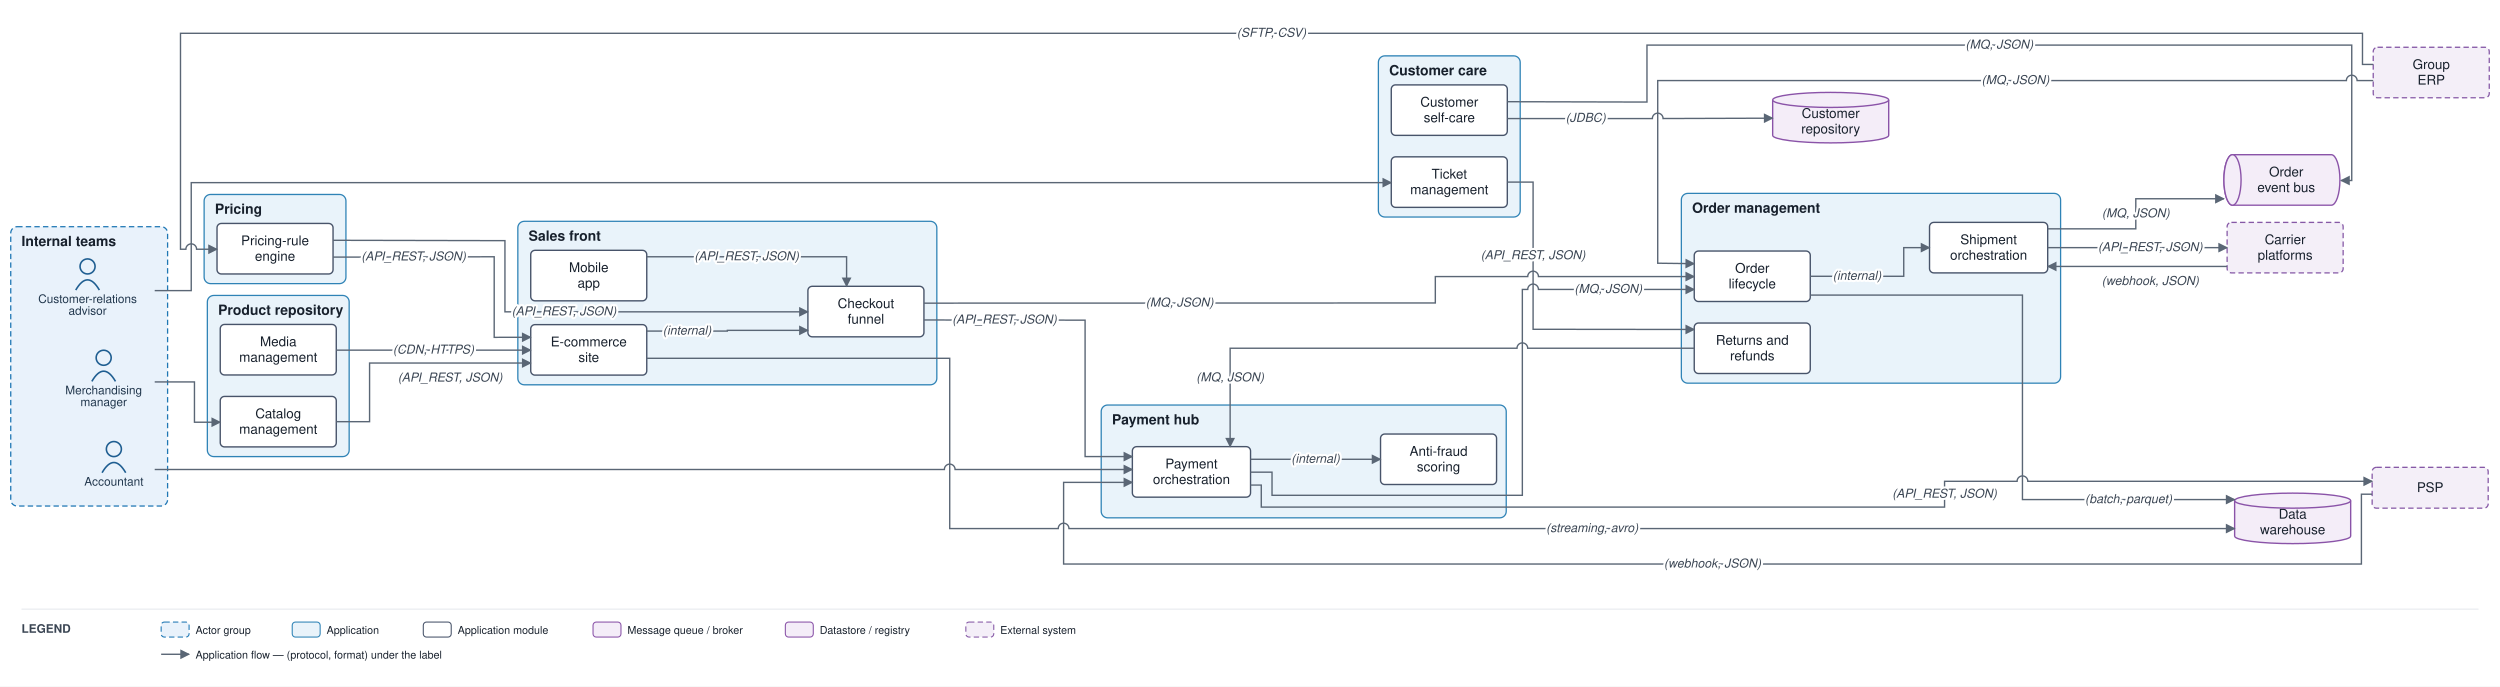
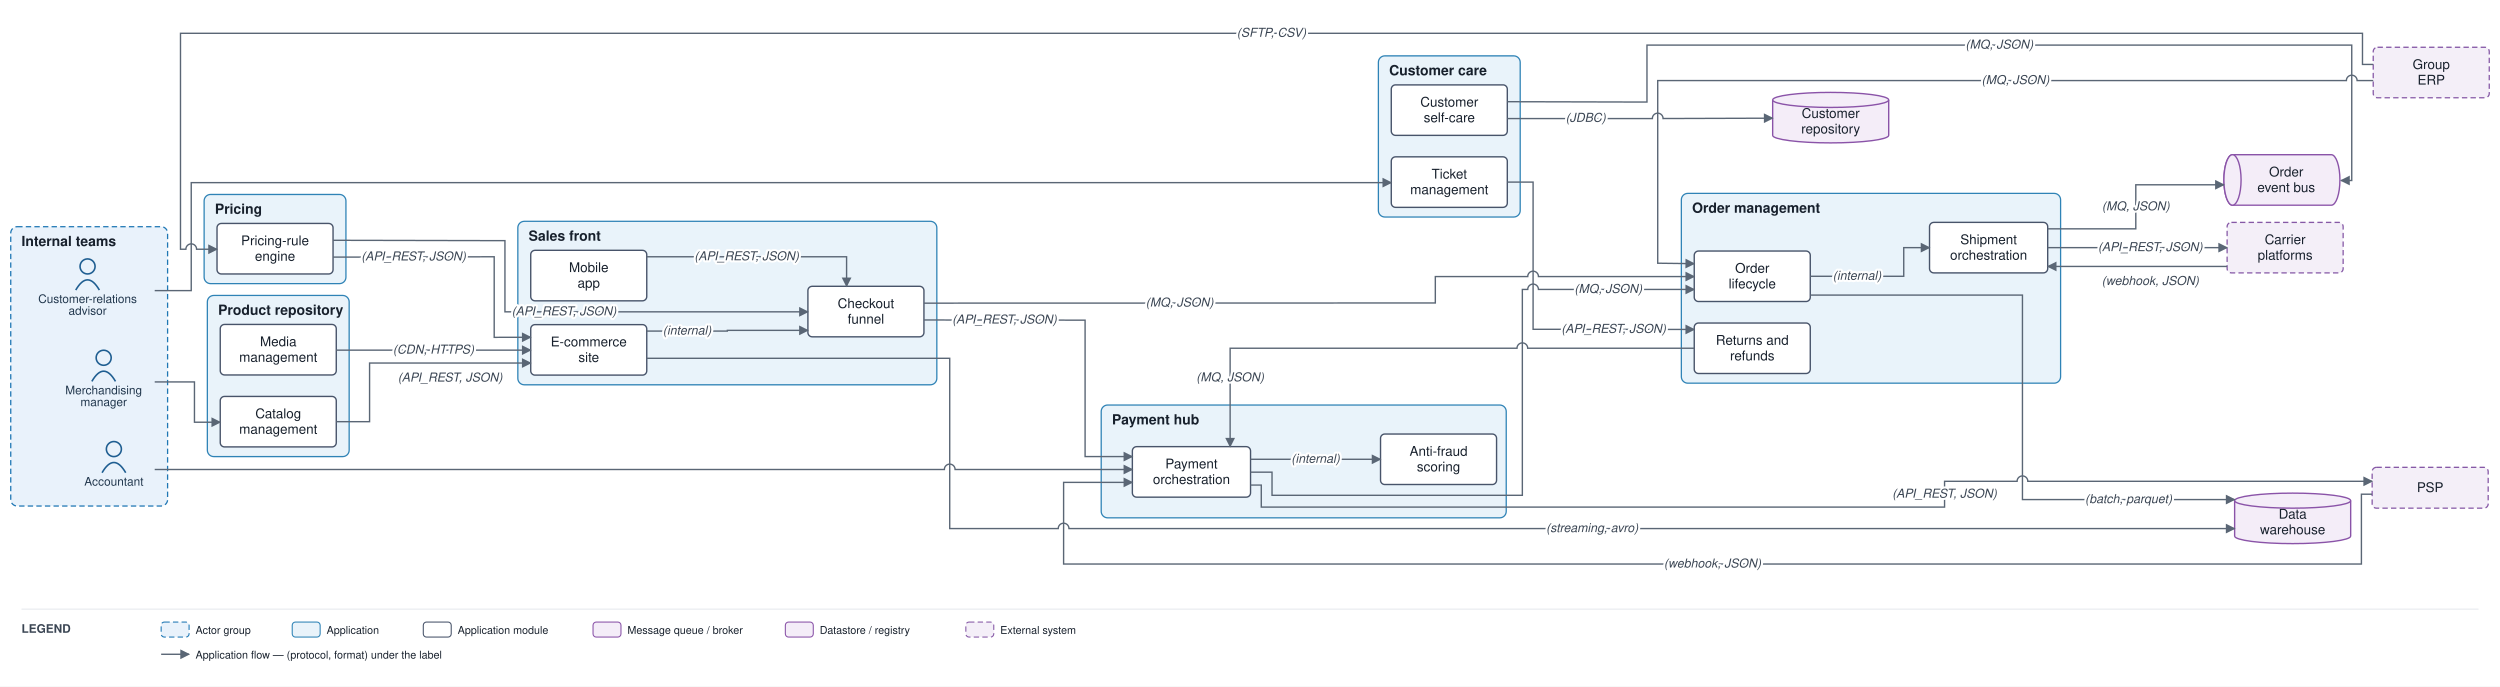
<svg xmlns="http://www.w3.org/2000/svg" viewBox="0 0 2327 639" font-family="Helvetica,Arial,sans-serif">
  <defs>
    <marker id="arr" viewBox="0 0 10 10" refX="9" refY="5" markerWidth="7" markerHeight="7" orient="auto-start-reverse">
      <path d="M0,0 L10,5 L0,10 z" fill="#5a6675" />
    </marker>
  </defs>
  <rect width="2327" height="639" fill="#ffffff" />
  <rect x="10" y="211" width="146" height="260" rx="6" fill="#e9f2fb" stroke="#1f77b4" stroke-width="1.2" stroke-dasharray="5 3" />
  <text x="20" y="229" font-size="13" font-weight="bold" fill="#17202c">Internal teams</text>
  <rect x="482" y="206" width="390" height="152.167" rx="6" fill="#e9f3fa" stroke="#2f83b6" stroke-width="1.2" />
  <text x="492" y="224" font-size="13" font-weight="bold" fill="#17202c">Sales front</text>
  <rect x="1565" y="180" width="353" height="176.667" rx="6" fill="#e9f3fa" stroke="#2f83b6" stroke-width="1.2" />
  <text x="1575" y="198" font-size="13" font-weight="bold" fill="#17202c">Order management</text>
  <rect x="193" y="275" width="132" height="150" rx="6" fill="#e9f3fa" stroke="#2f83b6" stroke-width="1.2" />
  <text x="203" y="293" font-size="13" font-weight="bold" fill="#17202c">Product repository</text>
  <rect x="190" y="181" width="132" height="83" rx="6" fill="#e9f3fa" stroke="#2f83b6" stroke-width="1.2" />
  <text x="200" y="199" font-size="13" font-weight="bold" fill="#17202c">Pricing</text>
  <rect x="1025" y="377" width="377" height="105" rx="6" fill="#e9f3fa" stroke="#2f83b6" stroke-width="1.2" />
  <text x="1035" y="395" font-size="13" font-weight="bold" fill="#17202c">Payment hub</text>
  <rect x="1283" y="52" width="132" height="150" rx="6" fill="#e9f3fa" stroke="#2f83b6" stroke-width="1.2" />
  <text x="1293" y="70" font-size="13" font-weight="bold" fill="#17202c">Customer care</text>
  <circle cx="96.5" cy="333" r="7" fill="none" stroke="#1f5e91" stroke-width="1.5" />
  <path d="M 85.5 355 q 11 -19 22 0" fill="none" stroke="#1f5e91" stroke-width="1.5" />
  <text x="96.5" y="367" font-size="11" text-anchor="middle" fill="#20364c">Merchandising</text>
  <text x="96.5" y="378" font-size="11" text-anchor="middle" fill="#20364c">manager</text>
  <circle cx="81.5" cy="248" r="7" fill="none" stroke="#1f5e91" stroke-width="1.5" />
  <path d="M 70.5 270 q 11 -19 22 0" fill="none" stroke="#1f5e91" stroke-width="1.5" />
  <text x="81.5" y="282" font-size="11" text-anchor="middle" fill="#20364c">Customer-relations</text>
  <text x="81.5" y="293" font-size="11" text-anchor="middle" fill="#20364c">advisor</text>
  <circle cx="106" cy="418" r="7" fill="none" stroke="#1f5e91" stroke-width="1.5" />
  <path d="M 95 440 q 11 -19 22 0" fill="none" stroke="#1f5e91" stroke-width="1.5" />
  <text x="106" y="452" font-size="11" text-anchor="middle" fill="#20364c">Accountant</text>
  <rect x="494" y="302.167" width="108" height="47" rx="4" fill="#ffffff" stroke="#48546a" stroke-width="1.3" />
  <text x="548" y="322.417" font-size="12.5" text-anchor="middle" fill="#17202c">E-commerce</text>
  <text x="548" y="336.917" font-size="12.5" text-anchor="middle" fill="#17202c">site</text>
  <rect x="494" y="233" width="108" height="47" rx="4" fill="#ffffff" stroke="#48546a" stroke-width="1.3" />
  <text x="548" y="253.25" font-size="12.5" text-anchor="middle" fill="#17202c">Mobile</text>
  <text x="548" y="267.75" font-size="12.5" text-anchor="middle" fill="#17202c">app</text>
  <rect x="752" y="266.5" width="108" height="47" rx="4" fill="#ffffff" stroke="#48546a" stroke-width="1.3" />
  <text x="806" y="286.75" font-size="12.5" text-anchor="middle" fill="#17202c">Checkout</text>
  <text x="806" y="301.25" font-size="12.5" text-anchor="middle" fill="#17202c">funnel</text>
  <rect x="1577" y="233.667" width="108" height="47" rx="4" fill="#ffffff" stroke="#48546a" stroke-width="1.3" />
  <text x="1631" y="253.917" font-size="12.5" text-anchor="middle" fill="#17202c">Order</text>
  <text x="1631" y="268.417" font-size="12.5" text-anchor="middle" fill="#17202c">lifecycle</text>
  <rect x="1796" y="207" width="110" height="47" rx="4" fill="#ffffff" stroke="#48546a" stroke-width="1.3" />
  <text x="1851" y="227.25" font-size="12.5" text-anchor="middle" fill="#17202c">Shipment</text>
  <text x="1851" y="241.75" font-size="12.5" text-anchor="middle" fill="#17202c">orchestration</text>
  <rect x="1577" y="300.667" width="108" height="47" rx="4" fill="#ffffff" stroke="#48546a" stroke-width="1.3" />
  <text x="1631" y="320.917" font-size="12.5" text-anchor="middle" fill="#17202c">Returns and</text>
  <text x="1631" y="335.417" font-size="12.5" text-anchor="middle" fill="#17202c">refunds</text>
  <rect x="205" y="369" width="108" height="47" rx="4" fill="#ffffff" stroke="#48546a" stroke-width="1.3" />
  <text x="259" y="389.25" font-size="12.5" text-anchor="middle" fill="#17202c">Catalog</text>
  <text x="259" y="403.75" font-size="12.5" text-anchor="middle" fill="#17202c">management</text>
  <rect x="205" y="302" width="108" height="47" rx="4" fill="#ffffff" stroke="#48546a" stroke-width="1.3" />
  <text x="259" y="322.25" font-size="12.5" text-anchor="middle" fill="#17202c">Media</text>
  <text x="259" y="336.75" font-size="12.5" text-anchor="middle" fill="#17202c">management</text>
  <rect x="202" y="208" width="108" height="47" rx="4" fill="#ffffff" stroke="#48546a" stroke-width="1.3" />
  <text x="256" y="228.25" font-size="12.5" text-anchor="middle" fill="#17202c">Pricing-rule</text>
  <text x="256" y="242.75" font-size="12.5" text-anchor="middle" fill="#17202c">engine</text>
  <rect x="1054" y="415.75" width="110" height="47" rx="4" fill="#ffffff" stroke="#48546a" stroke-width="1.3" />
  <text x="1109" y="436" font-size="12.5" text-anchor="middle" fill="#17202c">Payment</text>
  <text x="1109" y="450.5" font-size="12.5" text-anchor="middle" fill="#17202c">orchestration</text>
  <rect x="1285" y="404" width="108" height="47" rx="4" fill="#ffffff" stroke="#48546a" stroke-width="1.3" />
  <text x="1339" y="424.25" font-size="12.5" text-anchor="middle" fill="#17202c">Anti-fraud</text>
  <text x="1339" y="438.75" font-size="12.5" text-anchor="middle" fill="#17202c">scoring</text>
  <rect x="1295" y="146" width="108" height="47" rx="4" fill="#ffffff" stroke="#48546a" stroke-width="1.3" />
  <text x="1349" y="166.25" font-size="12.5" text-anchor="middle" fill="#17202c">Ticket</text>
  <text x="1349" y="180.75" font-size="12.5" text-anchor="middle" fill="#17202c">management</text>
  <rect x="1295" y="79" width="108" height="47" rx="4" fill="#ffffff" stroke="#48546a" stroke-width="1.3" />
  <text x="1349" y="99.25" font-size="12.5" text-anchor="middle" fill="#17202c">Customer</text>
  <text x="1349" y="113.75" font-size="12.5" text-anchor="middle" fill="#17202c">self-care</text>
  <path d="M 2078 144 h 92 a 8 23.5 0 0 1 0 47 h -92 a 8 23.5 0 0 1 0 -47" fill="#f4edf8" stroke="#8a53a8" stroke-width="1.3" />
  <ellipse cx="2078" cy="167.5" rx="8" ry="23.5" fill="#f4edf8" stroke="#8a53a8" stroke-width="1.3" />
  <text x="2128" y="164.25" font-size="12.5" text-anchor="middle" fill="#17202c">Order</text>
  <text x="2128" y="178.75" font-size="12.5" text-anchor="middle" fill="#17202c">event bus</text>
  <path d="M 2080 466 v 33 a 54 7 0 0 0 108 0 v -33" fill="#f4edf8" stroke="#8a53a8" stroke-width="1.3" />
  <ellipse cx="2134" cy="466" rx="54" ry="7" fill="#f4edf8" stroke="#8a53a8" stroke-width="1.3" />
  <text x="2134" y="482.75" font-size="12.5" text-anchor="middle" fill="#17202c">Data</text>
  <text x="2134" y="497.25" font-size="12.5" text-anchor="middle" fill="#17202c">warehouse</text>
  <path d="M 1650 93 v 33 a 54 7 0 0 0 108 0 v -33" fill="#f4edf8" stroke="#8a53a8" stroke-width="1.3" />
  <ellipse cx="1704" cy="93" rx="54" ry="7" fill="#f4edf8" stroke="#8a53a8" stroke-width="1.3" />
  <text x="1704" y="109.75" font-size="12.5" text-anchor="middle" fill="#17202c">Customer</text>
  <text x="1704" y="124.25" font-size="12.5" text-anchor="middle" fill="#17202c">repository</text>
  <rect x="2208" y="435" width="108" height="38" rx="4" fill="#f4eff8" stroke="#8659a6" stroke-width="1.2" stroke-dasharray="5 3" />
  <text x="2262" y="458" font-size="12.5" text-anchor="middle" fill="#17202c">PSP</text>
  <rect x="2073" y="207" width="108" height="47" rx="4" fill="#f4eff8" stroke="#8659a6" stroke-width="1.2" stroke-dasharray="5 3" />
  <text x="2127" y="227.25" font-size="12.5" text-anchor="middle" fill="#17202c">Carrier</text>
  <text x="2127" y="241.75" font-size="12.5" text-anchor="middle" fill="#17202c">platforms</text>
  <rect x="2209" y="44" width="108" height="47" rx="4" fill="#f4eff8" stroke="#8659a6" stroke-width="1.2" stroke-dasharray="5 3" />
  <text x="2263" y="64.25" font-size="12.5" text-anchor="middle" fill="#17202c">Group</text>
  <text x="2263" y="78.75" font-size="12.5" text-anchor="middle" fill="#17202c">ERP</text>
  <path d="M 144 355.5 L 181 355.5 L 181 393 L 205 393" fill="none" stroke="#5a6675" stroke-width="1.3" marker-end="url(#arr)" />
  <path d="M 313 392.5 L 344 392.5 L 344 337.917 L 494 337.917" fill="none" stroke="#5a6675" stroke-width="1.3" marker-end="url(#arr)" />
  <path d="M 313 325.917 L 494 325.917" fill="none" stroke="#5a6675" stroke-width="1.3" marker-end="url(#arr)" />
  <path d="M 310 239.333 L 460 239 L 460 314 L 494 313.917" fill="none" stroke="#5a6675" stroke-width="1.3" marker-end="url(#arr)" />
  <path d="M 310 223.667 L 470 224 L 470 290.25 L 752 290.25" fill="none" stroke="#5a6675" stroke-width="1.3" marker-end="url(#arr)" />
  <path d="M 2209 60 L 2199 60 L 2199 31 L 168 31 L 168 232 L 173 232 A 5 5 0 0 1 183 232 L 202 232" fill="none" stroke="#5a6675" stroke-width="1.3" marker-end="url(#arr)" />
  <path d="M 602 308.167 L 677 308.167 L 677 307.5 L 752 307.5" fill="none" stroke="#5a6675" stroke-width="1.3" marker-end="url(#arr)" />
  <path d="M 602 239 L 788 239 L 788 266.5" fill="none" stroke="#5a6675" stroke-width="1.3" marker-end="url(#arr)" />
  <path d="M 860 282.167 L 1336 282 L 1336 257.417 L 1422 257.417 A 5 5 0 0 1 1432 257.417 L 1577 257.417" fill="none" stroke="#5a6675" stroke-width="1.3" marker-end="url(#arr)" />
  <path d="M 860 297.833 L 1010 298 L 1010 425 L 1054 425" fill="none" stroke="#5a6675" stroke-width="1.3" marker-end="url(#arr)" />
  <path d="M 1164 427.5 L 1285 427.5" fill="none" stroke="#5a6675" stroke-width="1.3" marker-end="url(#arr)" />
  <path d="M 1164 451.5 L 1174 451.5 L 1174 472 L 1810 472 L 1810 448 L 1877.5 448 A 5 5 0 0 1 1887.5 448 L 2208 448" fill="none" stroke="#5a6675" stroke-width="1.3" marker-end="url(#arr)" />
  <path d="M 2208 460 L 2198 460 L 2198 525 L 990 525 L 990 449 L 1054 449" fill="none" stroke="#5a6675" stroke-width="1.3" marker-end="url(#arr)" />
  <path d="M 1164 439.5 L 1184 439.5 L 1184 461 L 1417 461 L 1417 269.417 L 1422 269.417 A 5 5 0 0 1 1432 269.417 L 1577 269.417" fill="none" stroke="#5a6675" stroke-width="1.3" marker-end="url(#arr)" />
  <path d="M 1685 257.167 L 1772 257.167 L 1772 230.5 L 1796 230.5" fill="none" stroke="#5a6675" stroke-width="1.3" marker-end="url(#arr)" />
  <path d="M 1906 230.5 L 1930 230.5 L 2073 230.5" fill="none" stroke="#5a6675" stroke-width="1.3" marker-end="url(#arr)" />
  <path d="M 2073 248 L 1930 248 L 1906 248" fill="none" stroke="#5a6675" stroke-width="1.3" marker-end="url(#arr)" />
-   <path d="M 1906 213 L 1988 213 L 1988 185 L 2070 185" fill="none" stroke="#5a6675" stroke-width="1.3" marker-end="url(#arr)" />
+   <path d="M 1906 213 L 1988 213 L 1988 172 L 2070 172" fill="none" stroke="#5a6675" stroke-width="1.3" marker-end="url(#arr)" />
  <path d="M 1403 94.667 L 1533 95 L 1533 42 L 2189 42 L 2189 168 L 2179 168" fill="none" stroke="#5a6675" stroke-width="1.3" marker-end="url(#arr)" />
  <path d="M 144 270.5 L 178 270.5 L 178 170 L 1295 170" fill="none" stroke="#5a6675" stroke-width="1.3" marker-end="url(#arr)" />
  <path d="M 1403 169.5 L 1427 169.5 L 1427 306.5 L 1577 306.667" fill="none" stroke="#5a6675" stroke-width="1.3" marker-end="url(#arr)" />
  <path d="M 1577 324.167 L 1422 324.167 A 5 5 0 0 0 1412 324.167 L 1145 324.167 L 1145 415.75" fill="none" stroke="#5a6675" stroke-width="1.3" marker-end="url(#arr)" />
  <path d="M 1403 110.333 L 1538 110.333 A 5 5 0 0 1 1548 110.333 L 1650 110" fill="none" stroke="#5a6675" stroke-width="1.3" marker-end="url(#arr)" />
  <path d="M 1685 274.667 L 1882.5 274.667 L 1882.5 465 L 2080 465" fill="none" stroke="#5a6675" stroke-width="1.3" marker-end="url(#arr)" />
  <path d="M 602 333.5 L 884 333.5 L 884 492 L 985 492 A 5 5 0 0 1 995 492 L 2080 492" fill="none" stroke="#5a6675" stroke-width="1.3" marker-end="url(#arr)" />
  <path d="M 144 437 L 879 437 A 5 5 0 0 1 889 437 L 1054 437" fill="none" stroke="#5a6675" stroke-width="1.3" marker-end="url(#arr)" />
  <path d="M 2209 75 L 2194 75 A 5 5 0 0 0 2184 75 L 1543 75 L 1543 245 L 1577 245.417" fill="none" stroke="#5a6675" stroke-width="1.3" marker-end="url(#arr)" />
  <text x="419" y="355.167" font-size="11.5" text-anchor="middle" fill="#3a4553" font-style="italic" stroke="#ffffff" stroke-width="4" paint-order="stroke" stroke-linejoin="round">(API_REST, JSON)</text>
  <text x="403.5" y="329.167" font-size="11.5" text-anchor="middle" fill="#3a4553" font-style="italic" stroke="#ffffff" stroke-width="4" paint-order="stroke" stroke-linejoin="round">(CDN, HTTPS)</text>
  <text x="385" y="242.417" font-size="11.5" text-anchor="middle" fill="#3a4553" font-style="italic" stroke="#ffffff" stroke-width="4" paint-order="stroke" stroke-linejoin="round">(API_REST, JSON)</text>
  <text x="525" y="293.5" font-size="11.5" text-anchor="middle" fill="#3a4553" font-style="italic" stroke="#ffffff" stroke-width="4" paint-order="stroke" stroke-linejoin="round">(API_REST, JSON)</text>
  <text x="1183.5" y="34.25" font-size="11.5" text-anchor="middle" fill="#3a4553" font-style="italic" stroke="#ffffff" stroke-width="4" paint-order="stroke" stroke-linejoin="round">(SFTP, CSV)</text>
  <text x="639.5" y="311.417" font-size="11.5" text-anchor="middle" fill="#3a4553" font-style="italic" stroke="#ffffff" stroke-width="4" paint-order="stroke" stroke-linejoin="round">(internal)</text>
  <text x="695" y="242.25" font-size="11.5" text-anchor="middle" fill="#3a4553" font-style="italic" stroke="#ffffff" stroke-width="4" paint-order="stroke" stroke-linejoin="round">(API_REST, JSON)</text>
  <text x="1098" y="285.333" font-size="11.5" text-anchor="middle" fill="#3a4553" font-style="italic" stroke="#ffffff" stroke-width="4" paint-order="stroke" stroke-linejoin="round">(MQ, JSON)</text>
  <text x="935" y="301.167" font-size="11.5" text-anchor="middle" fill="#3a4553" font-style="italic" stroke="#ffffff" stroke-width="4" paint-order="stroke" stroke-linejoin="round">(API_REST, JSON)</text>
  <text x="1224.5" y="430.75" font-size="11.5" text-anchor="middle" fill="#3a4553" font-style="italic" stroke="#ffffff" stroke-width="4" paint-order="stroke" stroke-linejoin="round">(internal)</text>
  <text x="1810" y="463.25" font-size="11.5" text-anchor="middle" fill="#3a4553" font-style="italic" stroke="#ffffff" stroke-width="4" paint-order="stroke" stroke-linejoin="round">(API_REST, JSON)</text>
  <text x="1594" y="528.25" font-size="11.5" text-anchor="middle" fill="#3a4553" font-style="italic" stroke="#ffffff" stroke-width="4" paint-order="stroke" stroke-linejoin="round">(webhook, JSON)</text>
  <text x="1497" y="272.667" font-size="11.5" text-anchor="middle" fill="#3a4553" font-style="italic" stroke="#ffffff" stroke-width="4" paint-order="stroke" stroke-linejoin="round">(MQ, JSON)</text>
  <text x="1728.5" y="260.417" font-size="11.5" text-anchor="middle" fill="#3a4553" font-style="italic" stroke="#ffffff" stroke-width="4" paint-order="stroke" stroke-linejoin="round">(internal)</text>
  <text x="2001.5" y="233.75" font-size="11.5" text-anchor="middle" fill="#3a4553" font-style="italic" stroke="#ffffff" stroke-width="4" paint-order="stroke" stroke-linejoin="round">(API_REST, JSON)</text>
  <text x="2001.5" y="265.25" font-size="11.5" text-anchor="middle" fill="#3a4553" font-style="italic" stroke="#ffffff" stroke-width="4" paint-order="stroke" stroke-linejoin="round">(webhook, JSON)</text>
-   <text x="1988" y="202.25" font-size="11.5" text-anchor="middle" fill="#3a4553" font-style="italic" stroke="#ffffff" stroke-width="4" paint-order="stroke" stroke-linejoin="round">(MQ, JSON)</text>
+   <text x="1988" y="195.75" font-size="11.5" text-anchor="middle" fill="#3a4553" font-style="italic" stroke="#ffffff" stroke-width="4" paint-order="stroke" stroke-linejoin="round">(MQ, JSON)</text>
  <text x="1861" y="45.25" font-size="11.5" text-anchor="middle" fill="#3a4553" font-style="italic" stroke="#ffffff" stroke-width="4" paint-order="stroke" stroke-linejoin="round">(MQ, JSON)</text>
-   <text x="1427" y="241.25" font-size="11.5" text-anchor="middle" fill="#3a4553" font-style="italic" stroke="#ffffff" stroke-width="4" paint-order="stroke" stroke-linejoin="round">(API_REST, JSON)</text>
+   <text x="1502" y="309.833" font-size="11.5" text-anchor="middle" fill="#3a4553" font-style="italic" stroke="#ffffff" stroke-width="4" paint-order="stroke" stroke-linejoin="round">(API_REST, JSON)</text>
  <text x="1145" y="354.938" font-size="11.5" text-anchor="middle" fill="#3a4553" font-style="italic" stroke="#ffffff" stroke-width="4" paint-order="stroke" stroke-linejoin="round">(MQ, JSON)</text>
  <text x="1476" y="113.417" font-size="11.5" text-anchor="middle" fill="#3a4553" font-style="italic" stroke="#ffffff" stroke-width="4" paint-order="stroke" stroke-linejoin="round">(JDBC)</text>
  <text x="1981.25" y="468.25" font-size="11.5" text-anchor="middle" fill="#3a4553" font-style="italic" stroke="#ffffff" stroke-width="4" paint-order="stroke" stroke-linejoin="round">(batch, parquet)</text>
  <text x="1482" y="495.25" font-size="11.5" text-anchor="middle" fill="#3a4553" font-style="italic" stroke="#ffffff" stroke-width="4" paint-order="stroke" stroke-linejoin="round">(streaming, avro)</text>
  <text x="1876" y="78.25" font-size="11.5" text-anchor="middle" fill="#3a4553" font-style="italic" stroke="#ffffff" stroke-width="4" paint-order="stroke" stroke-linejoin="round">(MQ, JSON)</text>
  <line x1="20" y1="567" x2="2307" y2="567" stroke="#e6e9ee" stroke-width="1" />
  <text x="20" y="589" font-size="11" font-weight="bold" fill="#3a4553">LEGEND</text>
  <rect x="150" y="579" width="26" height="14" rx="3" fill="#e9f2fb" stroke="#1f77b4" stroke-dasharray="5 3" />
  <text x="182" y="590" font-size="10" fill="#17202c">Actor group</text>
  <rect x="272" y="579" width="26" height="14" rx="3" fill="#e9f3fa" stroke="#2f83b6" />
  <text x="304" y="590" font-size="10" fill="#17202c">Application</text>
  <rect x="394" y="579" width="26" height="14" rx="3" fill="#ffffff" stroke="#48546a" />
  <text x="426" y="590" font-size="10" fill="#17202c">Application module</text>
  <rect x="552" y="579" width="26" height="14" rx="3" fill="#f4edf8" stroke="#8a53a8" />
  <text x="584" y="590" font-size="10" fill="#17202c">Message queue / broker</text>
  <rect x="731" y="579" width="26" height="14" rx="3" fill="#f4edf8" stroke="#8a53a8" />
  <text x="763" y="590" font-size="10" fill="#17202c">Datastore / registry</text>
  <rect x="899" y="579" width="26" height="14" rx="3" fill="#f4eff8" stroke="#8659a6" stroke-dasharray="5 3" />
  <text x="931" y="590" font-size="10" fill="#17202c">External system</text>
  <line x1="150" y1="609" x2="176" y2="609" stroke="#5a6675" stroke-width="1.3" marker-end="url(#arr)" />
  <text x="182" y="613" font-size="10" fill="#17202c">Application flow — (protocol, format) under the label</text>
</svg>
